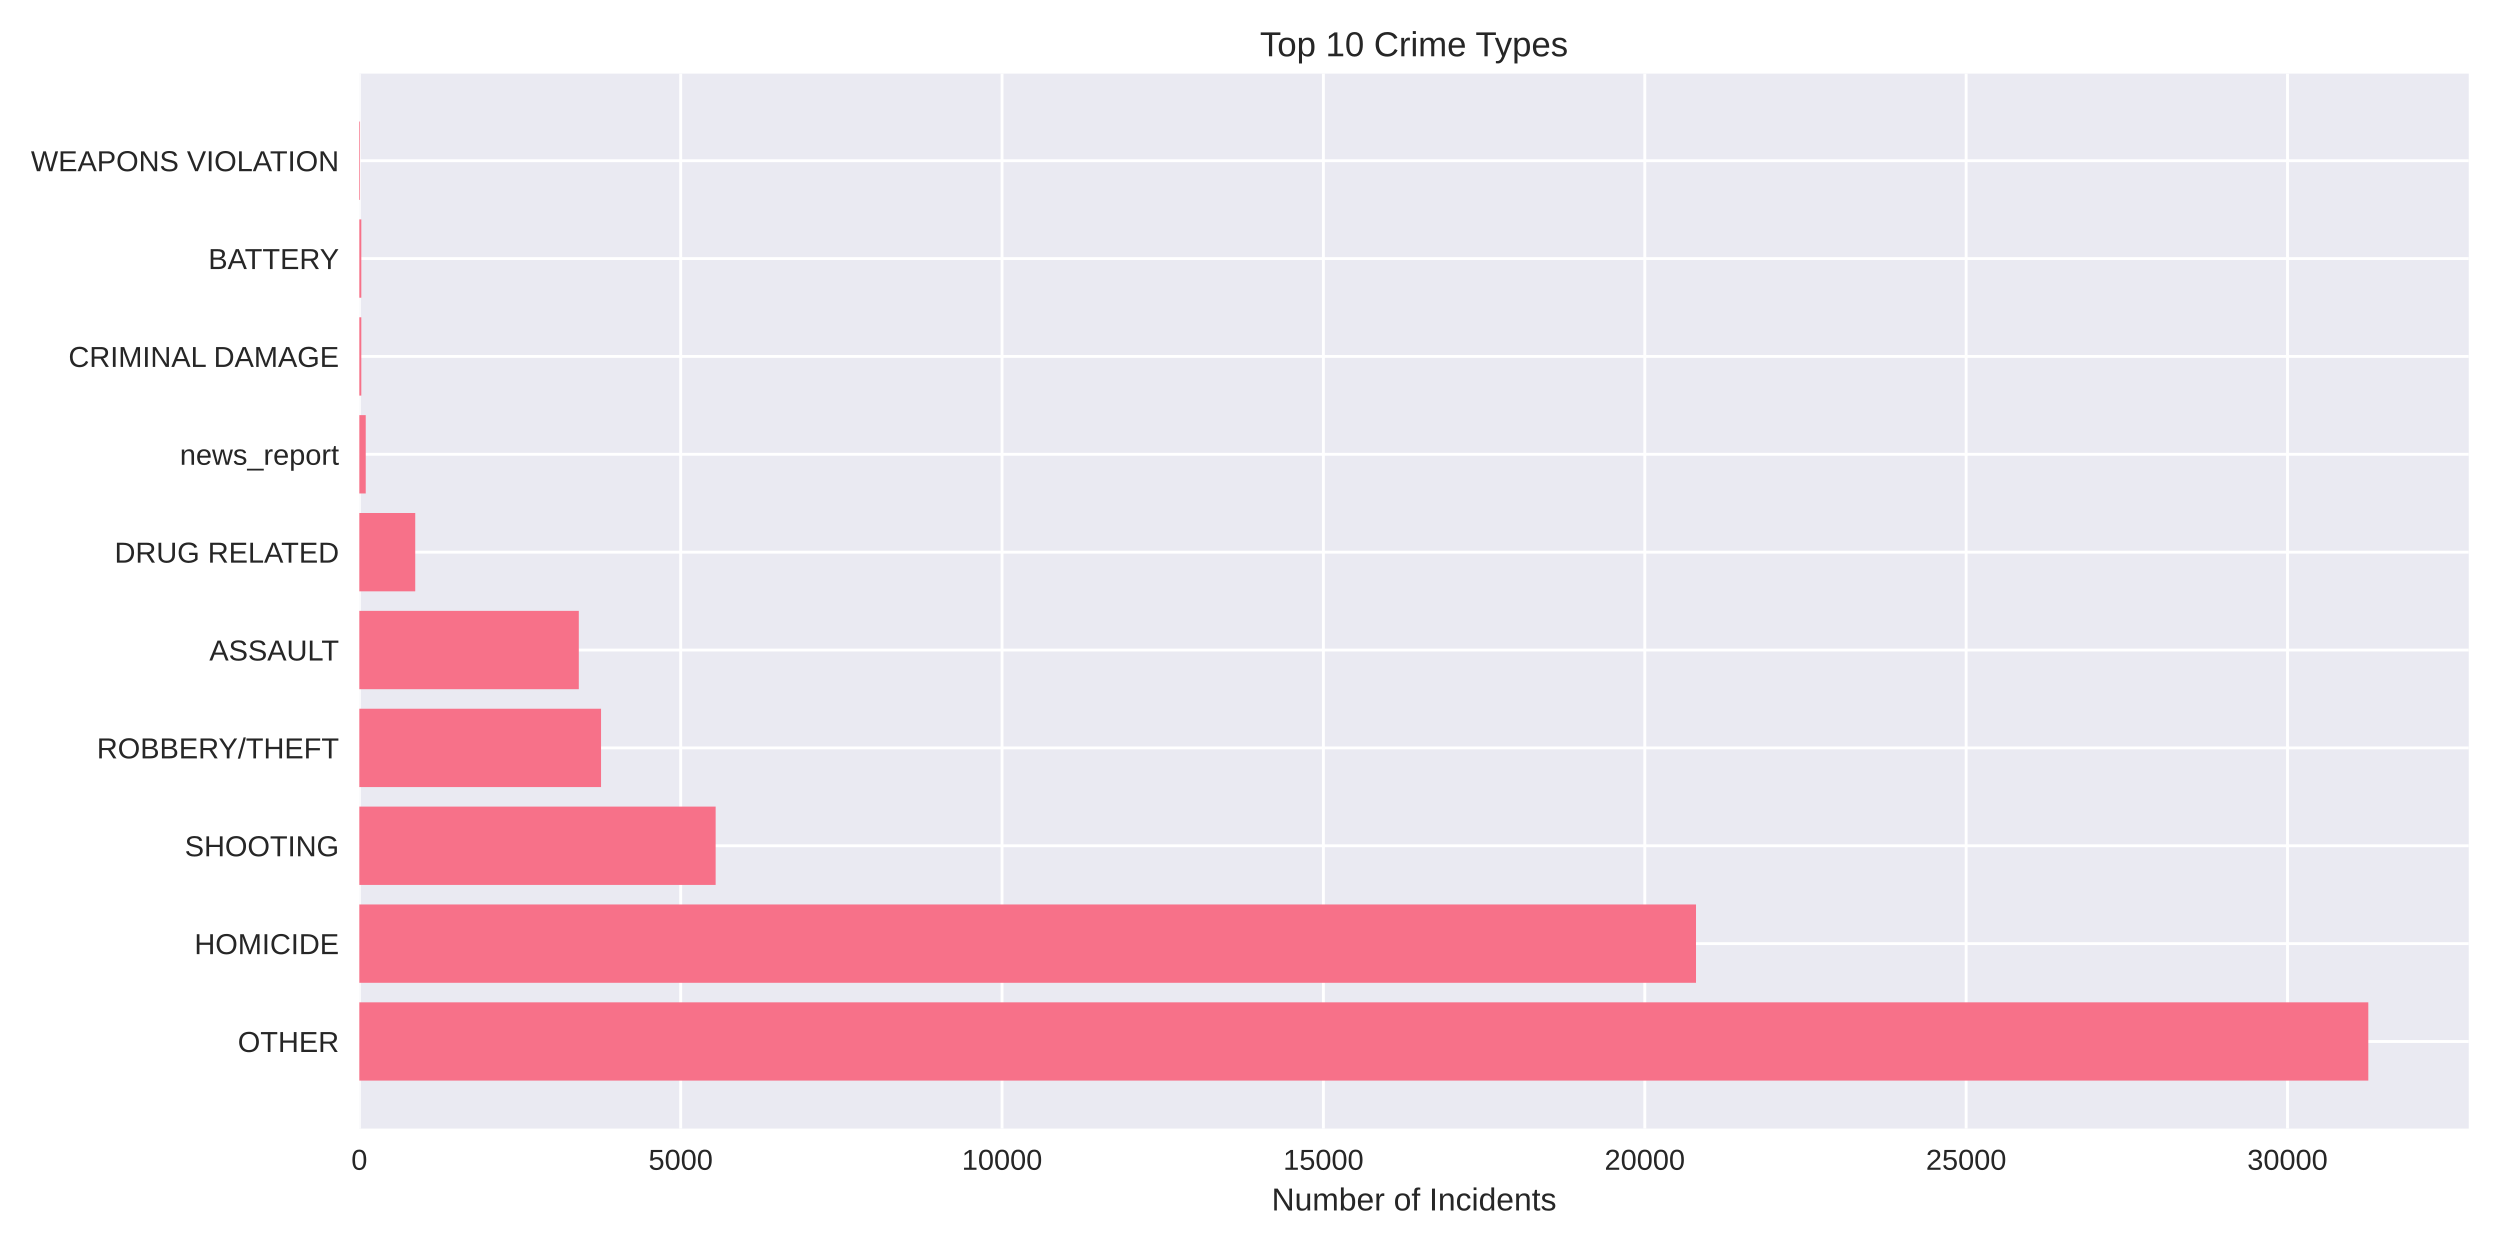
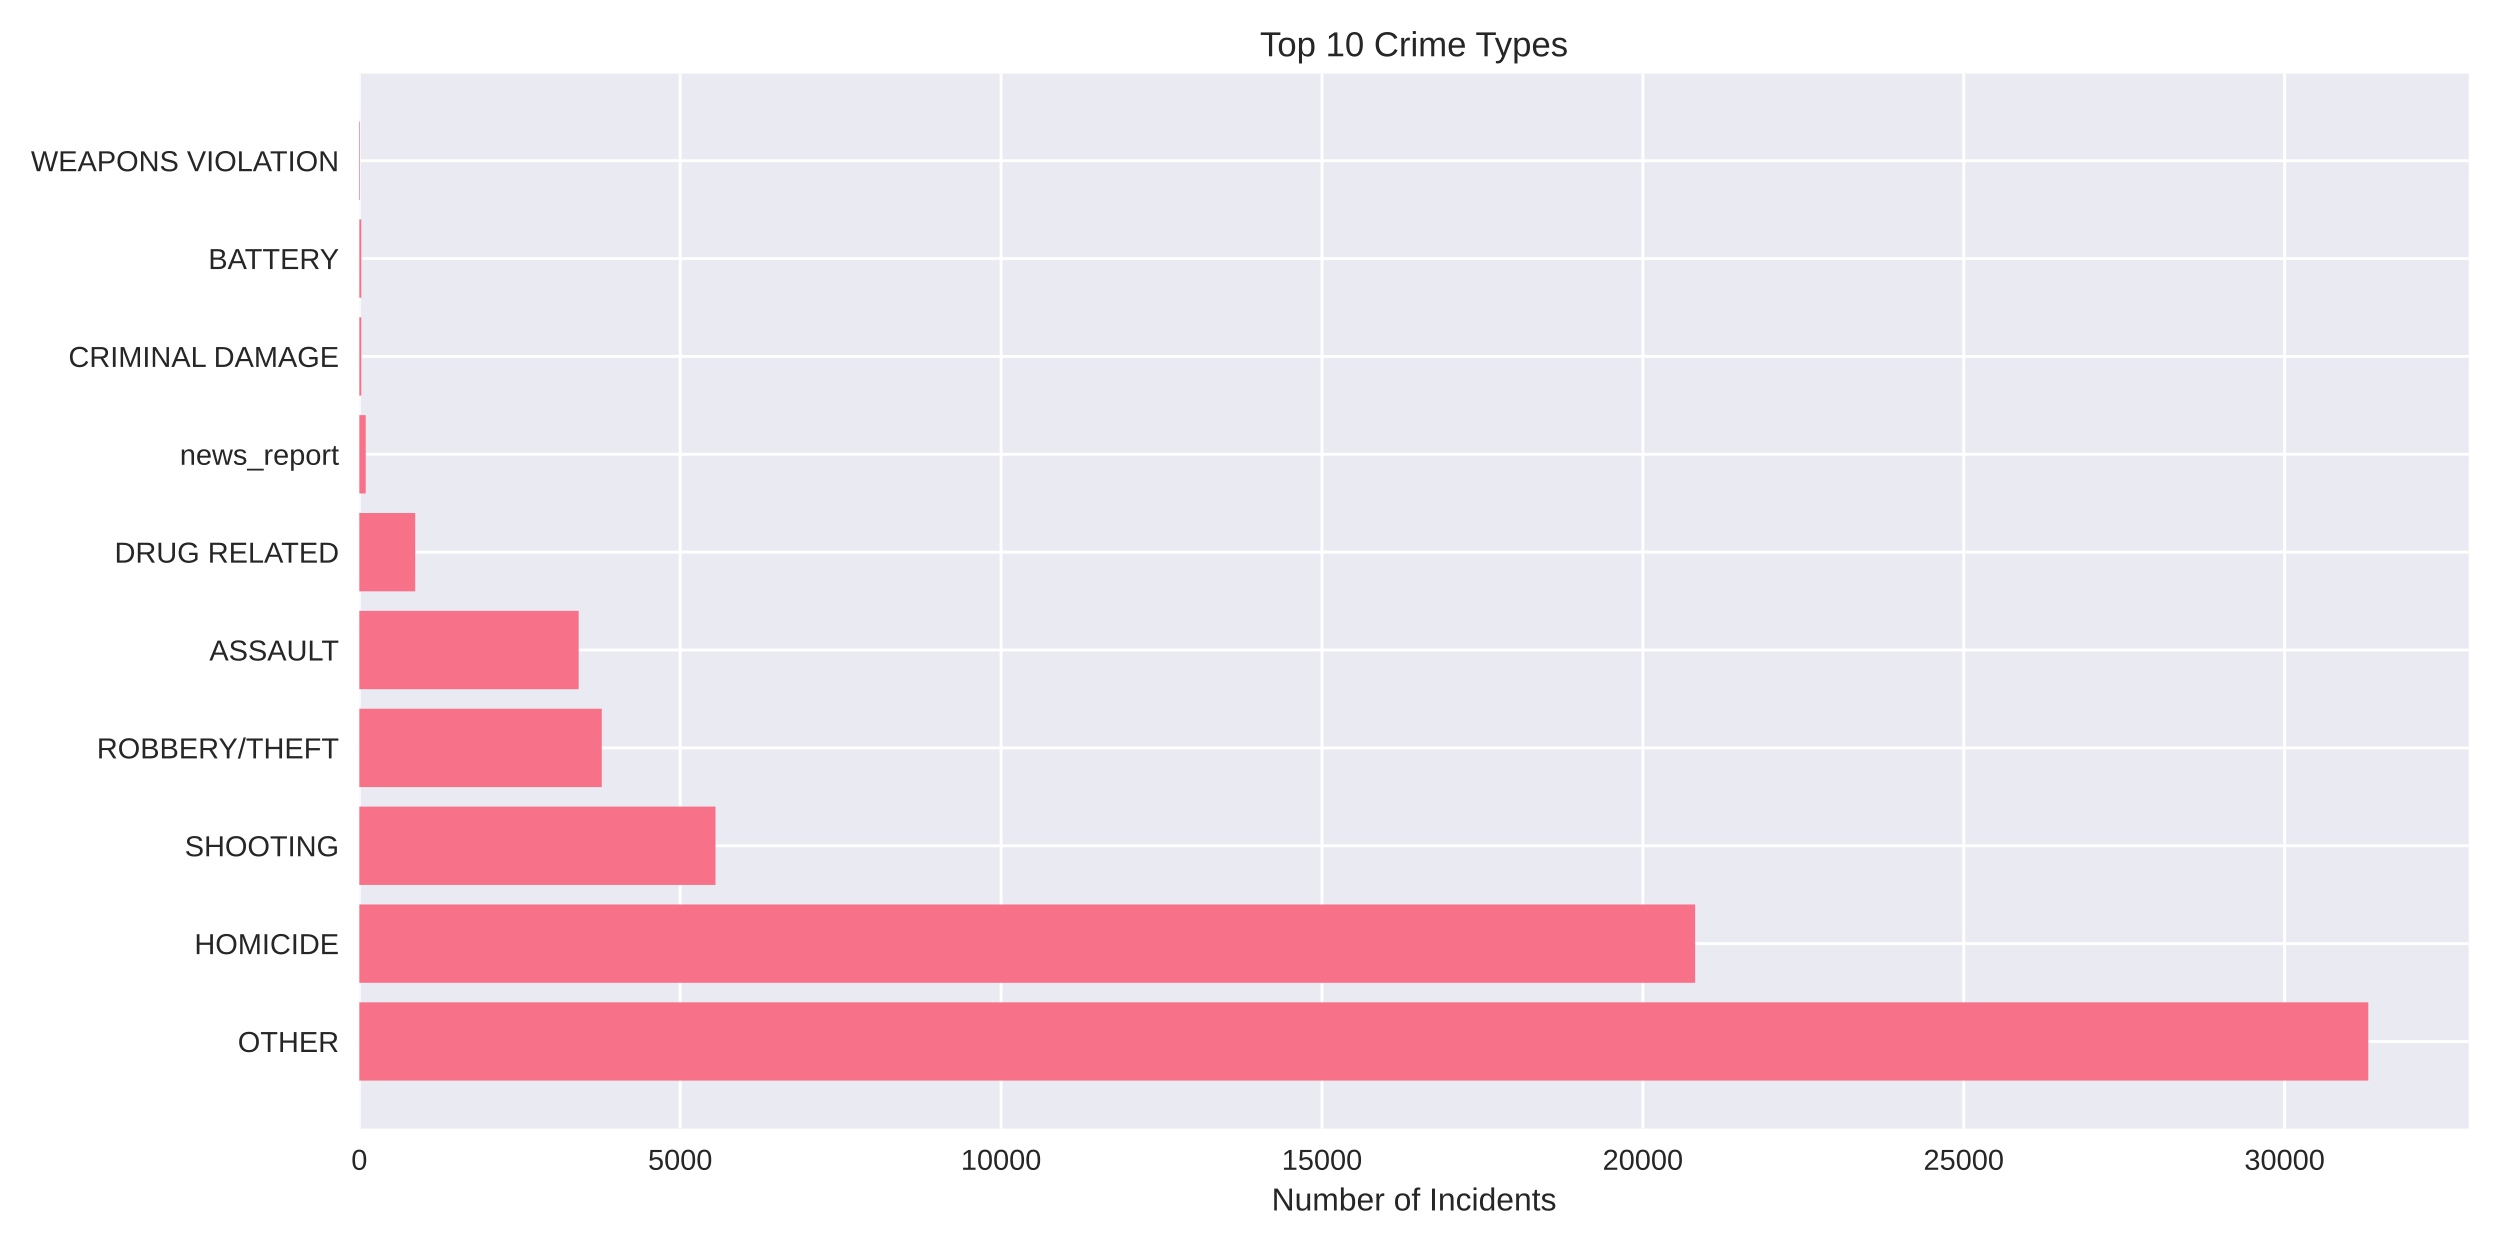
<svg xmlns="http://www.w3.org/2000/svg" width="864pt" height="432pt" viewBox="0 0 864 432" version="1.1">
  <defs>
    <style type="text/css">*{stroke-linejoin: round; stroke-linecap: butt}</style>
  </defs>
  <g id="figure_1">
    <g id="patch_1">
      <path d="M 0 432  L 864 432  L 864 0  L 0 0  z " style="fill: #ffffff" />
    </g>
    <g id="axes_1">
      <g id="patch_2">
        <path d="M 124.18 390.04  L 853.2 390.04  L 853.2 25.44  L 124.18 25.44  z " style="fill: #eaeaf2" />
      </g>
      <g id="matplotlib.axis_1">
        <g id="xtick_1">
          <g id="line2d_1">
-             <path d="M 124.18 390.04  L 124.18 25.44  " clip-path="url(#p29c35ae6dd)" style="fill: none; stroke: #ffffff; stroke-linecap: round" />
+             <path d="M 124.18 390.04  L 124.18 25.44  " clip-path="url(#p58b64b3463)" style="fill: none; stroke: #ffffff; stroke-linecap: round" />
          </g>
          <g id="line2d_2" />
          <g id="text_1">
            <text style="fill: #262626; font: 10px 'Arial', 'Liberation Sans', 'DejaVu Sans', 'Bitstream Vera Sans', sans-serif; text-anchor: middle" x="124.18" y="404.287" transform="rotate(-0 124.18 404.2869)">0</text>
          </g>
        </g>
        <g id="xtick_2">
          <g id="line2d_3">
-             <path d="M 235.244 390.04  L 235.244 25.44  " clip-path="url(#p29c35ae6dd)" style="fill: none; stroke: #ffffff; stroke-linecap: round" />
+             <path d="M 235.077 390.04  L 235.077 25.44  " clip-path="url(#p58b64b3463)" style="fill: none; stroke: #ffffff; stroke-linecap: round" />
          </g>
          <g id="line2d_4" />
          <g id="text_2">
-             <text style="fill: #262626; font: 10px 'Arial', 'Liberation Sans', 'DejaVu Sans', 'Bitstream Vera Sans', sans-serif; text-anchor: middle" x="235.244" y="404.287" transform="rotate(-0 235.2439 404.2869)">5000</text>
+             <text style="fill: #262626; font: 10px 'Arial', 'Liberation Sans', 'DejaVu Sans', 'Bitstream Vera Sans', sans-serif; text-anchor: middle" x="235.077" y="404.287" transform="rotate(-0 235.0771 404.2869)">5000</text>
          </g>
        </g>
        <g id="xtick_3">
          <g id="line2d_5">
-             <path d="M 346.308 390.04  L 346.308 25.44  " clip-path="url(#p29c35ae6dd)" style="fill: none; stroke: #ffffff; stroke-linecap: round" />
+             <path d="M 345.974 390.04  L 345.974 25.44  " clip-path="url(#p58b64b3463)" style="fill: none; stroke: #ffffff; stroke-linecap: round" />
          </g>
          <g id="line2d_6" />
          <g id="text_3">
-             <text style="fill: #262626; font: 10px 'Arial', 'Liberation Sans', 'DejaVu Sans', 'Bitstream Vera Sans', sans-serif; text-anchor: middle" x="346.308" y="404.287" transform="rotate(-0 346.3078 404.2869)">10000</text>
+             <text style="fill: #262626; font: 10px 'Arial', 'Liberation Sans', 'DejaVu Sans', 'Bitstream Vera Sans', sans-serif; text-anchor: middle" x="345.974" y="404.287" transform="rotate(-0 345.9743 404.2869)">10000</text>
          </g>
        </g>
        <g id="xtick_4">
          <g id="line2d_7">
-             <path d="M 457.372 390.04  L 457.372 25.44  " clip-path="url(#p29c35ae6dd)" style="fill: none; stroke: #ffffff; stroke-linecap: round" />
+             <path d="M 456.871 390.04  L 456.871 25.44  " clip-path="url(#p58b64b3463)" style="fill: none; stroke: #ffffff; stroke-linecap: round" />
          </g>
          <g id="line2d_8" />
          <g id="text_4">
-             <text style="fill: #262626; font: 10px 'Arial', 'Liberation Sans', 'DejaVu Sans', 'Bitstream Vera Sans', sans-serif; text-anchor: middle" x="457.372" y="404.287" transform="rotate(-0 457.3717 404.2869)">15000</text>
+             <text style="fill: #262626; font: 10px 'Arial', 'Liberation Sans', 'DejaVu Sans', 'Bitstream Vera Sans', sans-serif; text-anchor: middle" x="456.871" y="404.287" transform="rotate(-0 456.8714 404.2869)">15000</text>
          </g>
        </g>
        <g id="xtick_5">
          <g id="line2d_9">
-             <path d="M 568.436 390.04  L 568.436 25.44  " clip-path="url(#p29c35ae6dd)" style="fill: none; stroke: #ffffff; stroke-linecap: round" />
+             <path d="M 567.769 390.04  L 567.769 25.44  " clip-path="url(#p58b64b3463)" style="fill: none; stroke: #ffffff; stroke-linecap: round" />
          </g>
          <g id="line2d_10" />
          <g id="text_5">
-             <text style="fill: #262626; font: 10px 'Arial', 'Liberation Sans', 'DejaVu Sans', 'Bitstream Vera Sans', sans-serif; text-anchor: middle" x="568.436" y="404.287" transform="rotate(-0 568.4355 404.2869)">20000</text>
+             <text style="fill: #262626; font: 10px 'Arial', 'Liberation Sans', 'DejaVu Sans', 'Bitstream Vera Sans', sans-serif; text-anchor: middle" x="567.769" y="404.287" transform="rotate(-0 567.7685 404.2869)">20000</text>
          </g>
        </g>
        <g id="xtick_6">
          <g id="line2d_11">
-             <path d="M 679.499 390.04  L 679.499 25.44  " clip-path="url(#p29c35ae6dd)" style="fill: none; stroke: #ffffff; stroke-linecap: round" />
+             <path d="M 678.666 390.04  L 678.666 25.44  " clip-path="url(#p58b64b3463)" style="fill: none; stroke: #ffffff; stroke-linecap: round" />
          </g>
          <g id="line2d_12" />
          <g id="text_6">
-             <text style="fill: #262626; font: 10px 'Arial', 'Liberation Sans', 'DejaVu Sans', 'Bitstream Vera Sans', sans-serif; text-anchor: middle" x="679.499" y="404.287" transform="rotate(-0 679.4994 404.2869)">25000</text>
+             <text style="fill: #262626; font: 10px 'Arial', 'Liberation Sans', 'DejaVu Sans', 'Bitstream Vera Sans', sans-serif; text-anchor: middle" x="678.666" y="404.287" transform="rotate(-0 678.6657 404.2869)">25000</text>
          </g>
        </g>
        <g id="xtick_7">
          <g id="line2d_13">
-             <path d="M 790.563 390.04  L 790.563 25.44  " clip-path="url(#p29c35ae6dd)" style="fill: none; stroke: #ffffff; stroke-linecap: round" />
+             <path d="M 789.563 390.04  L 789.563 25.44  " clip-path="url(#p58b64b3463)" style="fill: none; stroke: #ffffff; stroke-linecap: round" />
          </g>
          <g id="line2d_14" />
          <g id="text_7">
-             <text style="fill: #262626; font: 10px 'Arial', 'Liberation Sans', 'DejaVu Sans', 'Bitstream Vera Sans', sans-serif; text-anchor: middle" x="790.563" y="404.287" transform="rotate(-0 790.5633 404.2869)">30000</text>
+             <text style="fill: #262626; font: 10px 'Arial', 'Liberation Sans', 'DejaVu Sans', 'Bitstream Vera Sans', sans-serif; text-anchor: middle" x="789.563" y="404.287" transform="rotate(-0 789.5628 404.2869)">30000</text>
          </g>
        </g>
        <g id="text_8">
          <text style="fill: #262626; font: 11px 'Arial', 'Liberation Sans', 'DejaVu Sans', 'Bitstream Vera Sans', sans-serif; text-anchor: middle" x="488.69" y="418.333" transform="rotate(-0 488.69 418.3334)">Number of Incidents</text>
        </g>
      </g>
      <g id="matplotlib.axis_2">
        <g id="ytick_1">
          <g id="line2d_15">
-             <path d="M 124.18 359.939  L 853.2 359.939  " clip-path="url(#p29c35ae6dd)" style="fill: none; stroke: #ffffff; stroke-linecap: round" />
+             <path d="M 124.18 359.939  L 853.2 359.939  " clip-path="url(#p58b64b3463)" style="fill: none; stroke: #ffffff; stroke-linecap: round" />
          </g>
          <g id="line2d_16" />
          <g id="text_9">
            <text style="fill: #262626; font: 10px 'Arial', 'Liberation Sans', 'DejaVu Sans', 'Bitstream Vera Sans', sans-serif; text-anchor: end" x="117.18" y="363.562" transform="rotate(-0 117.18 363.562)">OTHER</text>
          </g>
        </g>
        <g id="ytick_2">
          <g id="line2d_17">
-             <path d="M 124.18 326.117  L 853.2 326.117  " clip-path="url(#p29c35ae6dd)" style="fill: none; stroke: #ffffff; stroke-linecap: round" />
+             <path d="M 124.18 326.117  L 853.2 326.117  " clip-path="url(#p58b64b3463)" style="fill: none; stroke: #ffffff; stroke-linecap: round" />
          </g>
          <g id="line2d_18" />
          <g id="text_10">
            <text style="fill: #262626; font: 10px 'Arial', 'Liberation Sans', 'DejaVu Sans', 'Bitstream Vera Sans', sans-serif; text-anchor: end" x="117.18" y="329.74" transform="rotate(-0 117.18 329.7401)">HOMICIDE</text>
          </g>
        </g>
        <g id="ytick_3">
          <g id="line2d_19">
-             <path d="M 124.18 292.295  L 853.2 292.295  " clip-path="url(#p29c35ae6dd)" style="fill: none; stroke: #ffffff; stroke-linecap: round" />
+             <path d="M 124.18 292.295  L 853.2 292.295  " clip-path="url(#p58b64b3463)" style="fill: none; stroke: #ffffff; stroke-linecap: round" />
          </g>
          <g id="line2d_20" />
          <g id="text_11">
            <text style="fill: #262626; font: 10px 'Arial', 'Liberation Sans', 'DejaVu Sans', 'Bitstream Vera Sans', sans-serif; text-anchor: end" x="117.18" y="295.918" transform="rotate(-0 117.18 295.9182)">SHOOTING</text>
          </g>
        </g>
        <g id="ytick_4">
          <g id="line2d_21">
-             <path d="M 124.18 258.473  L 853.2 258.473  " clip-path="url(#p29c35ae6dd)" style="fill: none; stroke: #ffffff; stroke-linecap: round" />
+             <path d="M 124.18 258.473  L 853.2 258.473  " clip-path="url(#p58b64b3463)" style="fill: none; stroke: #ffffff; stroke-linecap: round" />
          </g>
          <g id="line2d_22" />
          <g id="text_12">
            <text style="fill: #262626; font: 10px 'Arial', 'Liberation Sans', 'DejaVu Sans', 'Bitstream Vera Sans', sans-serif; text-anchor: end" x="117.18" y="262.096" transform="rotate(-0 117.18 262.0963)">ROBBERY/THEFT</text>
          </g>
        </g>
        <g id="ytick_5">
          <g id="line2d_23">
-             <path d="M 124.18 224.651  L 853.2 224.651  " clip-path="url(#p29c35ae6dd)" style="fill: none; stroke: #ffffff; stroke-linecap: round" />
+             <path d="M 124.18 224.651  L 853.2 224.651  " clip-path="url(#p58b64b3463)" style="fill: none; stroke: #ffffff; stroke-linecap: round" />
          </g>
          <g id="line2d_24" />
          <g id="text_13">
            <text style="fill: #262626; font: 10px 'Arial', 'Liberation Sans', 'DejaVu Sans', 'Bitstream Vera Sans', sans-serif; text-anchor: end" x="117.18" y="228.274" transform="rotate(-0 117.18 228.2744)">ASSAULT</text>
          </g>
        </g>
        <g id="ytick_6">
          <g id="line2d_25">
-             <path d="M 124.18 190.829  L 853.2 190.829  " clip-path="url(#p29c35ae6dd)" style="fill: none; stroke: #ffffff; stroke-linecap: round" />
+             <path d="M 124.18 190.829  L 853.2 190.829  " clip-path="url(#p58b64b3463)" style="fill: none; stroke: #ffffff; stroke-linecap: round" />
          </g>
          <g id="line2d_26" />
          <g id="text_14">
            <text style="fill: #262626; font: 10px 'Arial', 'Liberation Sans', 'DejaVu Sans', 'Bitstream Vera Sans', sans-serif; text-anchor: end" x="117.18" y="194.452" transform="rotate(-0 117.18 194.4525)">DRUG RELATED</text>
          </g>
        </g>
        <g id="ytick_7">
          <g id="line2d_27">
-             <path d="M 124.18 157.007  L 853.2 157.007  " clip-path="url(#p29c35ae6dd)" style="fill: none; stroke: #ffffff; stroke-linecap: round" />
+             <path d="M 124.18 157.007  L 853.2 157.007  " clip-path="url(#p58b64b3463)" style="fill: none; stroke: #ffffff; stroke-linecap: round" />
          </g>
          <g id="line2d_28" />
          <g id="text_15">
            <text style="fill: #262626; font: 10px 'Arial', 'Liberation Sans', 'DejaVu Sans', 'Bitstream Vera Sans', sans-serif; text-anchor: end" x="117.18" y="160.631" transform="rotate(-0 117.18 160.6306)">news_report</text>
          </g>
        </g>
        <g id="ytick_8">
          <g id="line2d_29">
-             <path d="M 124.18 123.185  L 853.2 123.185  " clip-path="url(#p29c35ae6dd)" style="fill: none; stroke: #ffffff; stroke-linecap: round" />
+             <path d="M 124.18 123.185  L 853.2 123.185  " clip-path="url(#p58b64b3463)" style="fill: none; stroke: #ffffff; stroke-linecap: round" />
          </g>
          <g id="line2d_30" />
          <g id="text_16">
            <text style="fill: #262626; font: 10px 'Arial', 'Liberation Sans', 'DejaVu Sans', 'Bitstream Vera Sans', sans-serif; text-anchor: end" x="117.18" y="126.809" transform="rotate(-0 117.18 126.8087)">CRIMINAL DAMAGE</text>
          </g>
        </g>
        <g id="ytick_9">
          <g id="line2d_31">
-             <path d="M 124.18 89.363  L 853.2 89.363  " clip-path="url(#p29c35ae6dd)" style="fill: none; stroke: #ffffff; stroke-linecap: round" />
+             <path d="M 124.18 89.363  L 853.2 89.363  " clip-path="url(#p58b64b3463)" style="fill: none; stroke: #ffffff; stroke-linecap: round" />
          </g>
          <g id="line2d_32" />
          <g id="text_17">
            <text style="fill: #262626; font: 10px 'Arial', 'Liberation Sans', 'DejaVu Sans', 'Bitstream Vera Sans', sans-serif; text-anchor: end" x="117.18" y="92.987" transform="rotate(-0 117.18 92.98681)">BATTERY</text>
          </g>
        </g>
        <g id="ytick_10">
          <g id="line2d_33">
-             <path d="M 124.18 55.541  L 853.2 55.541  " clip-path="url(#p29c35ae6dd)" style="fill: none; stroke: #ffffff; stroke-linecap: round" />
+             <path d="M 124.18 55.541  L 853.2 55.541  " clip-path="url(#p58b64b3463)" style="fill: none; stroke: #ffffff; stroke-linecap: round" />
          </g>
          <g id="line2d_34" />
          <g id="text_18">
            <text style="fill: #262626; font: 10px 'Arial', 'Liberation Sans', 'DejaVu Sans', 'Bitstream Vera Sans', sans-serif; text-anchor: end" x="117.18" y="59.165" transform="rotate(-0 117.18 59.16492)">WEAPONS VIOLATION</text>
          </g>
        </g>
      </g>
      <g id="patch_3">
-         <path d="M 124.18 373.467  L 818.485 373.467  L 818.485 346.41  L 124.18 346.41  z " clip-path="url(#p29c35ae6dd)" style="fill: #f77189" />
+         <path d="M 124.18 373.467  L 818.485 373.467  L 818.485 346.41  L 124.18 346.41  z " clip-path="url(#p58b64b3463)" style="fill: #f77189" />
      </g>
      <g id="patch_4">
-         <path d="M 124.18 339.645  L 586.139 339.645  L 586.139 312.588  L 124.18 312.588  z " clip-path="url(#p29c35ae6dd)" style="fill: #f77189" />
+         <path d="M 124.18 339.645  L 585.845 339.645  L 585.845 312.588  L 124.18 312.588  z " clip-path="url(#p58b64b3463)" style="fill: #f77189" />
      </g>
      <g id="patch_5">
-         <path d="M 124.18 305.823  L 247.328 305.823  L 247.328 278.766  L 124.18 278.766  z " clip-path="url(#p29c35ae6dd)" style="fill: #f77189" />
+         <path d="M 124.18 305.823  L 247.276 305.823  L 247.276 278.766  L 124.18 278.766  z " clip-path="url(#p58b64b3463)" style="fill: #f77189" />
      </g>
      <g id="patch_6">
-         <path d="M 124.18 272.002  L 207.722 272.002  L 207.722 244.944  L 124.18 244.944  z " clip-path="url(#p29c35ae6dd)" style="fill: #f77189" />
+         <path d="M 124.18 272.002  L 207.974 272.002  L 207.974 244.944  L 124.18 244.944  z " clip-path="url(#p58b64b3463)" style="fill: #f77189" />
      </g>
      <g id="patch_7">
-         <path d="M 124.18 238.18  L 200.037 238.18  L 200.037 211.122  L 124.18 211.122  z " clip-path="url(#p29c35ae6dd)" style="fill: #f77189" />
+         <path d="M 124.18 238.18  L 199.989 238.18  L 199.989 211.122  L 124.18 211.122  z " clip-path="url(#p58b64b3463)" style="fill: #f77189" />
      </g>
      <g id="patch_8">
-         <path d="M 124.18 204.358  L 143.505 204.358  L 143.505 177.3  L 124.18 177.3  z " clip-path="url(#p29c35ae6dd)" style="fill: #f77189" />
+         <path d="M 124.18 204.358  L 143.498 204.358  L 143.498 177.3  L 124.18 177.3  z " clip-path="url(#p58b64b3463)" style="fill: #f77189" />
      </g>
      <g id="patch_9">
-         <path d="M 124.18 170.536  L 126.401 170.536  L 126.401 143.478  L 124.18 143.478  z " clip-path="url(#p29c35ae6dd)" style="fill: #f77189" />
+         <path d="M 124.18 170.536  L 126.398 170.536  L 126.398 143.478  L 124.18 143.478  z " clip-path="url(#p58b64b3463)" style="fill: #f77189" />
      </g>
      <g id="patch_10">
-         <path d="M 124.18 136.714  L 124.869 136.714  L 124.869 109.657  L 124.18 109.657  z " clip-path="url(#p29c35ae6dd)" style="fill: #f77189" />
+         <path d="M 124.18 136.714  L 124.868 136.714  L 124.868 109.657  L 124.18 109.657  z " clip-path="url(#p58b64b3463)" style="fill: #f77189" />
      </g>
      <g id="patch_11">
-         <path d="M 124.18 102.892  L 124.869 102.892  L 124.869 75.835  L 124.18 75.835  z " clip-path="url(#p29c35ae6dd)" style="fill: #f77189" />
+         <path d="M 124.18 102.892  L 124.868 102.892  L 124.868 75.835  L 124.18 75.835  z " clip-path="url(#p58b64b3463)" style="fill: #f77189" />
      </g>
      <g id="patch_12">
-         <path d="M 124.18 69.07  L 124.424 69.07  L 124.424 42.013  L 124.18 42.013  z " clip-path="url(#p29c35ae6dd)" style="fill: #f77189" />
+         <path d="M 124.18 69.07  L 124.424 69.07  L 124.424 42.013  L 124.18 42.013  z " clip-path="url(#p58b64b3463)" style="fill: #f77189" />
      </g>
      <g id="patch_13">
        <path d="M 124.18 390.04  L 124.18 25.44  " style="fill: none" />
      </g>
      <g id="patch_14">
        <path d="M 853.2 390.04  L 853.2 25.44  " style="fill: none" />
      </g>
      <g id="patch_15">
        <path d="M 124.18 390.04  L 853.2 390.04  " style="fill: none" />
      </g>
      <g id="patch_16">
        <path d="M 124.18 25.44  L 853.2 25.44  " style="fill: none" />
      </g>
      <g id="text_19">
        <text style="fill: #262626; font: 12px 'Arial', 'Liberation Sans', 'DejaVu Sans', 'Bitstream Vera Sans', sans-serif; text-anchor: middle" x="488.69" y="19.44" transform="rotate(-0 488.69 19.44)">Top 10 Crime Types</text>
      </g>
    </g>
  </g>
  <defs>
-     <clipPath id="p29c35ae6dd">
+     <clipPath id="p58b64b3463">
      <rect x="124.18" y="25.44" width="729.02" height="364.6" />
    </clipPath>
  </defs>
</svg>
